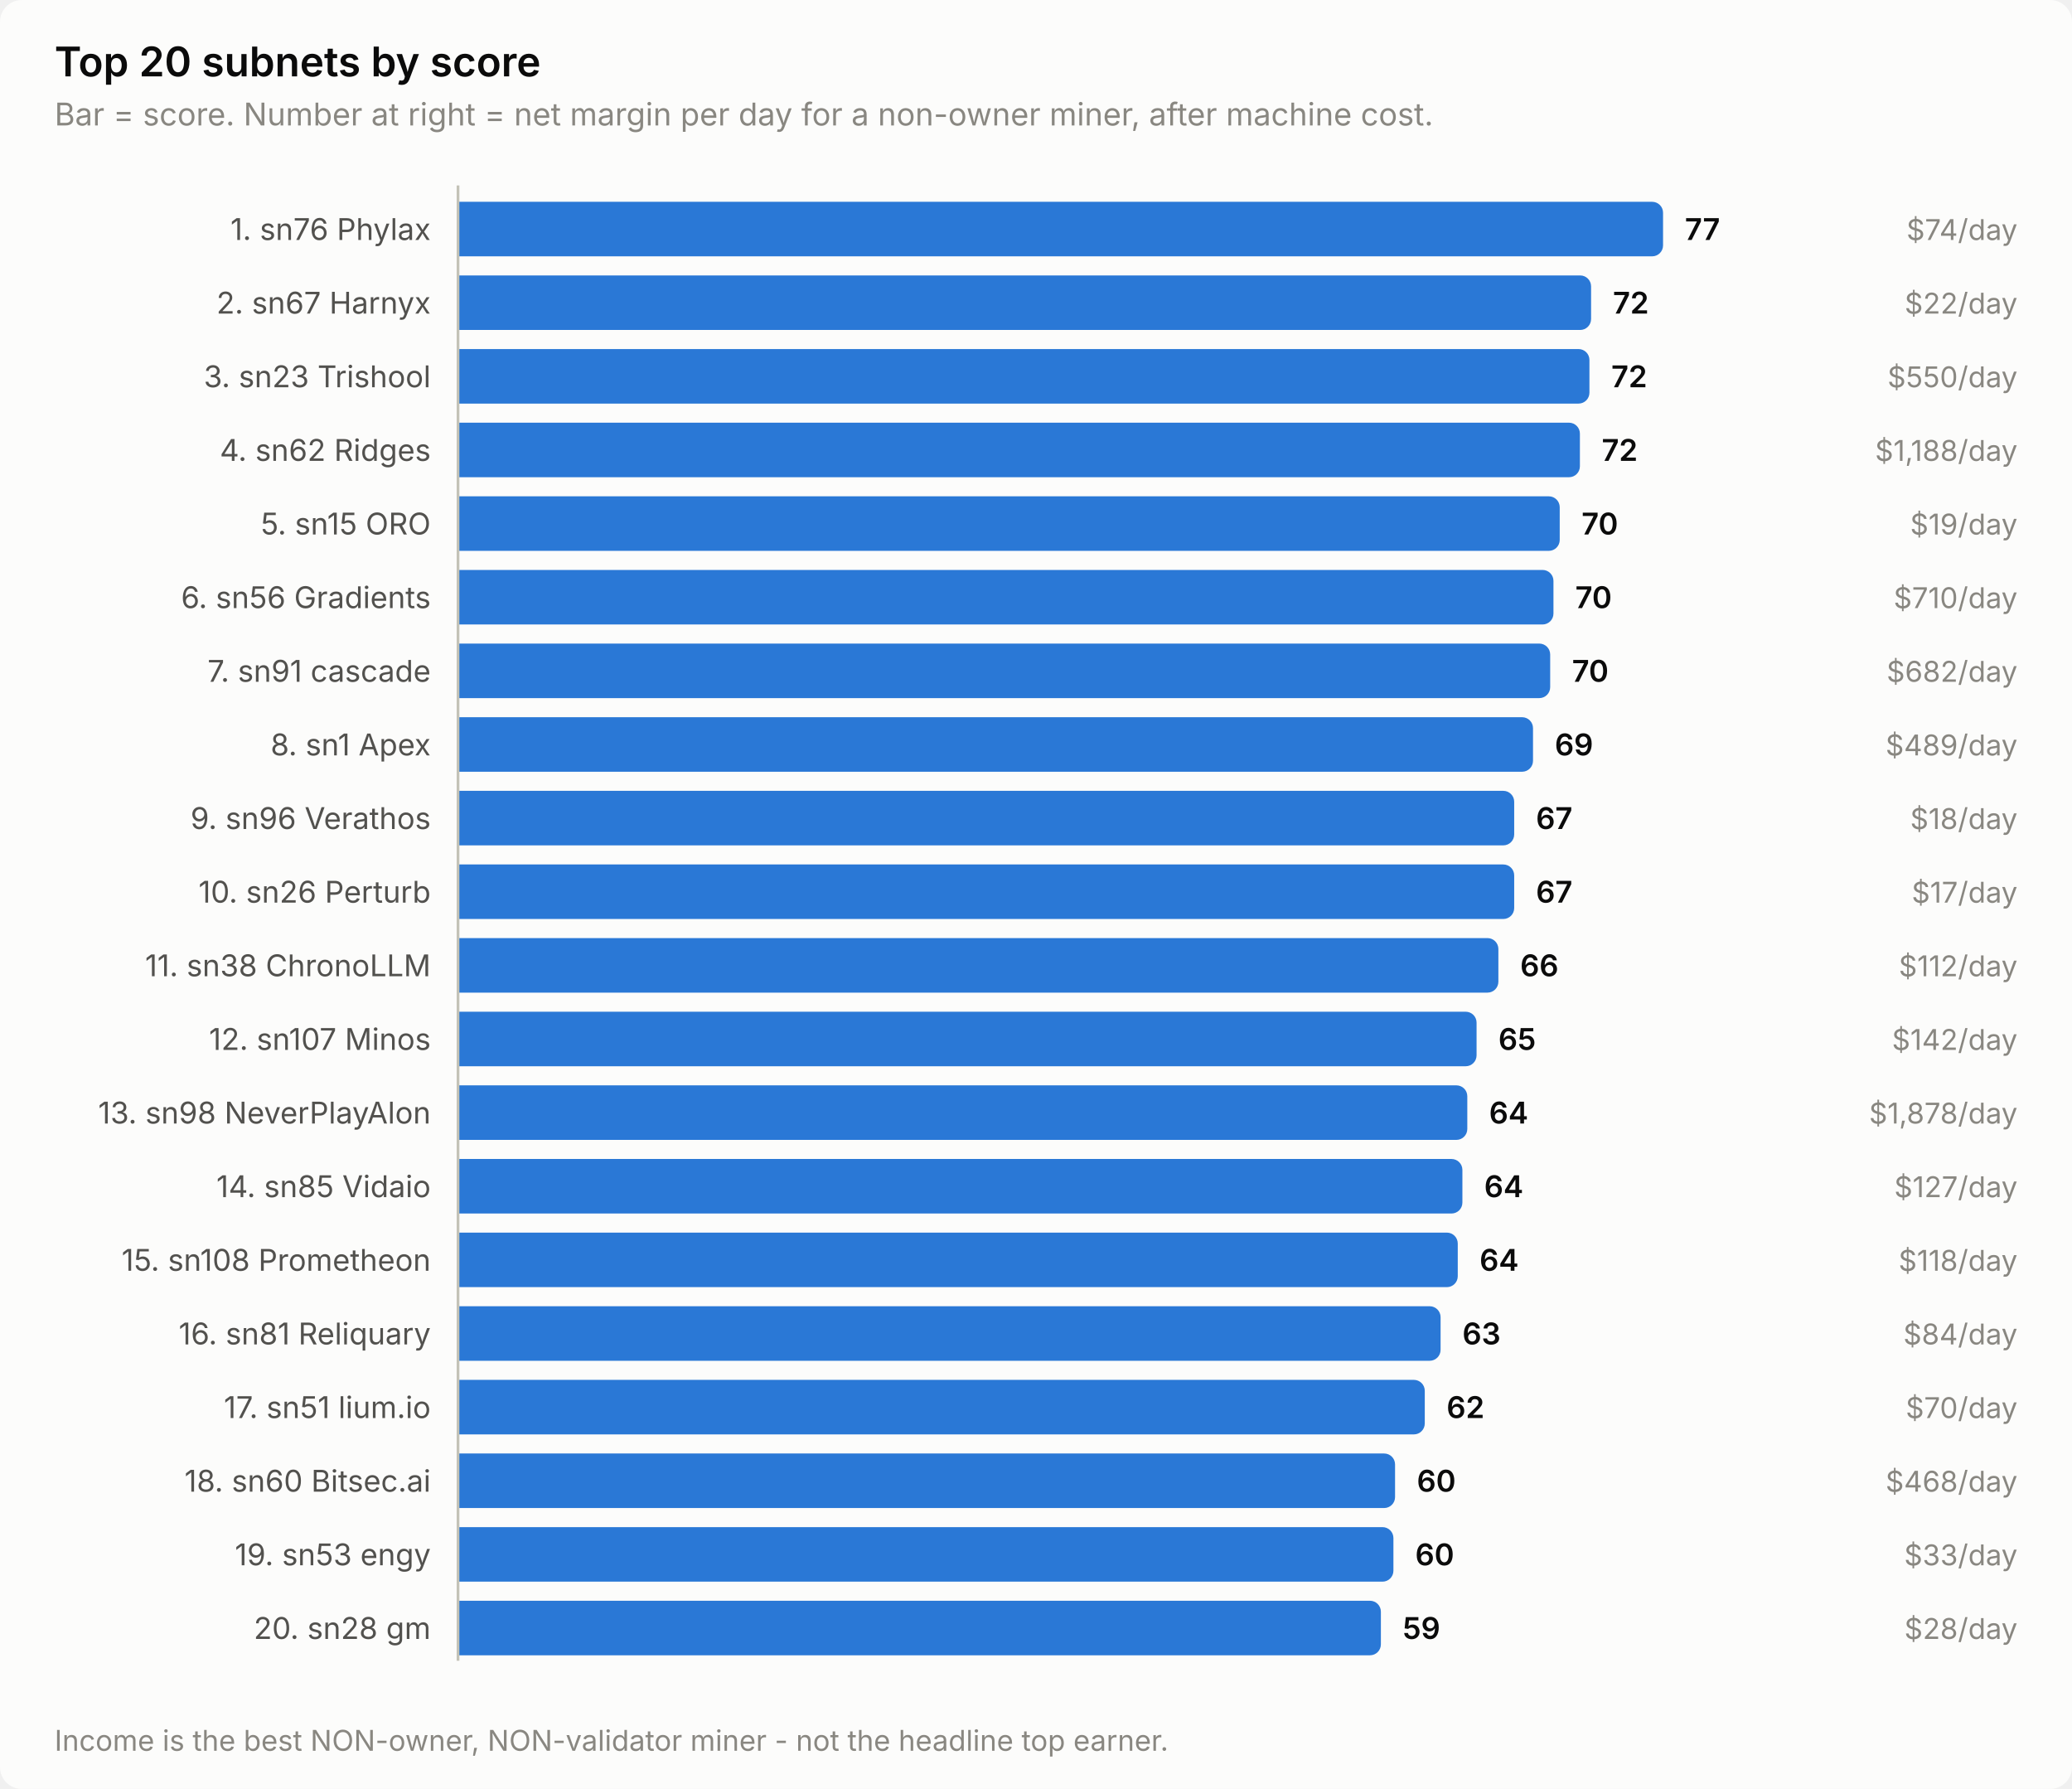
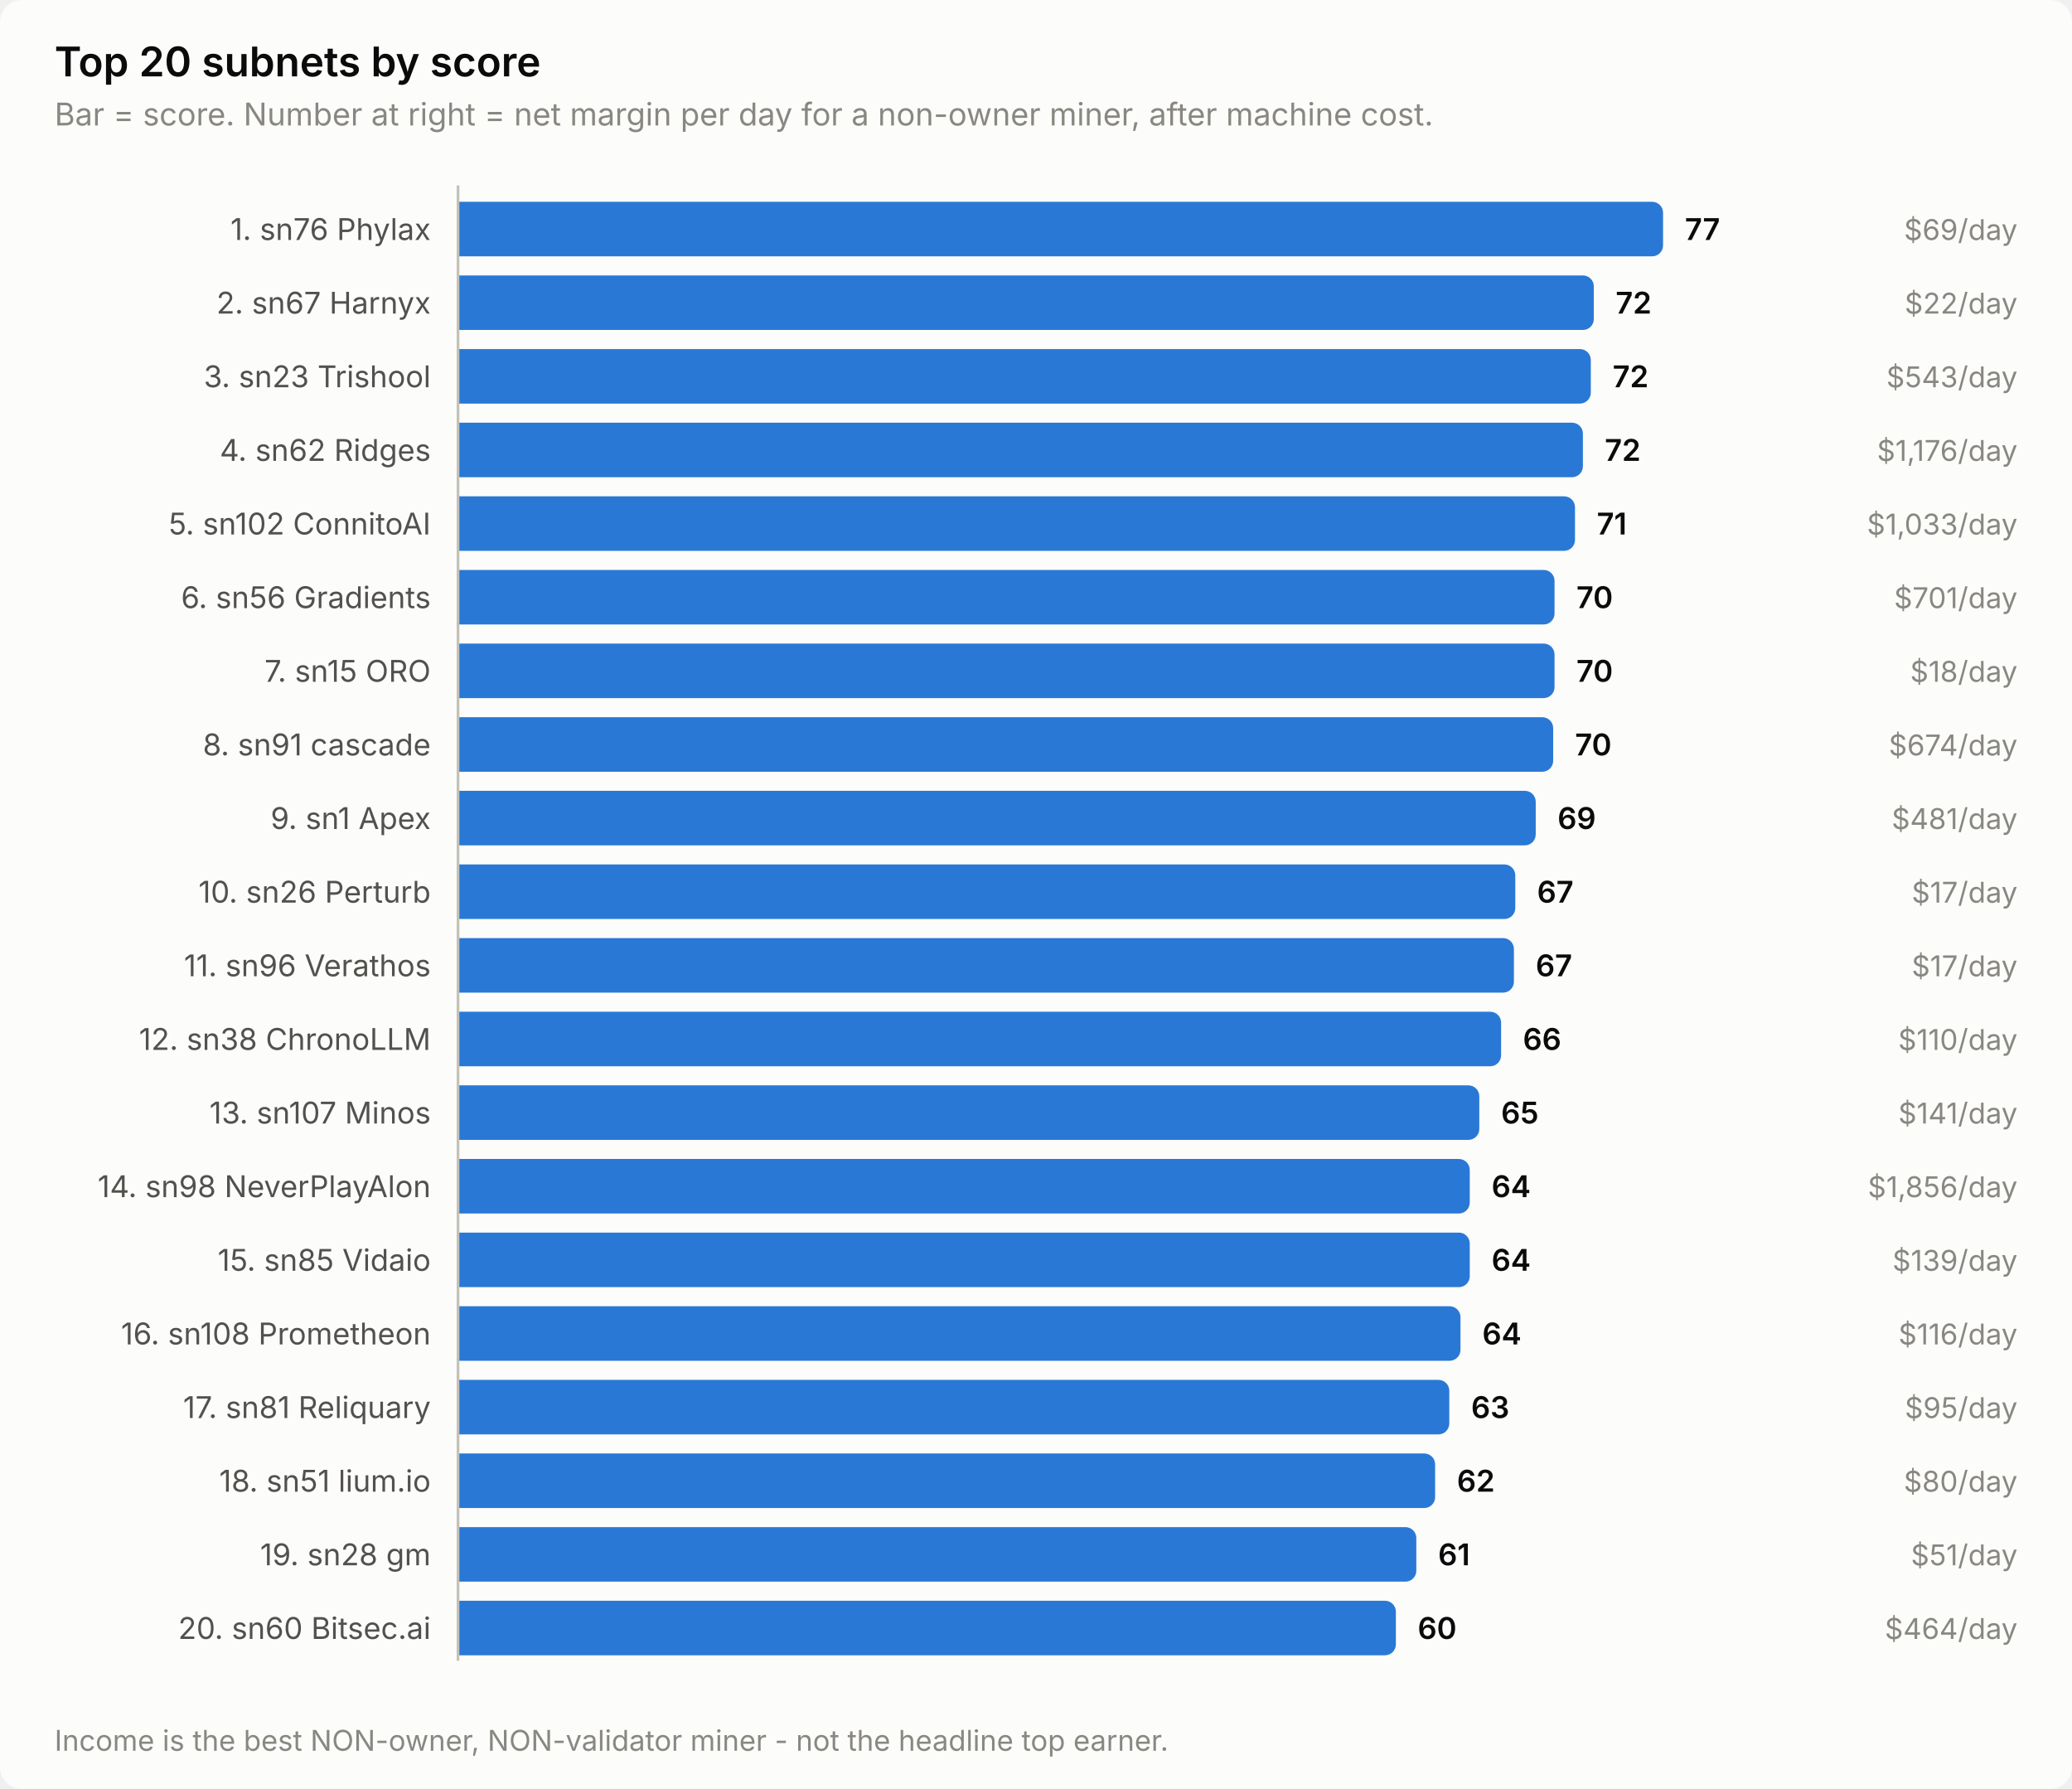
<svg xmlns="http://www.w3.org/2000/svg" width="760" height="656" viewBox="0 0 760 656" role="img" aria-label="Top 20 subnets by score">
  <style>
    text { font-family: system-ui, -apple-system, 'Segoe UI', sans-serif; }
    .t-title { font-size: 15px; font-weight: 600; }
    .t-sub { font-size: 11.5px; }
    .t-lab { font-size: 11px; }
    .t-val { font-size: 11px; font-weight: 600; font-variant-numeric: tabular-nums; }
    .t-tick { font-size: 10.5px; font-variant-numeric: tabular-nums; }

    .surface { fill: #fcfcfb; }
    .ink { fill: #0b0b0b; }
    .ink2 { fill: #52514e; }
    .muted { fill: #898781; }
    .grid { stroke: #e1e0d9; }
    .axis { stroke: #c3c2b7; }
    .accent { fill: #2a78d6; }
    .critical { fill: #d03b3b; }
    .deemph { fill: #d8d7d0; }

    @media (prefers-color-scheme: dark) {
      .surface { fill: #1a1a19; }
      .ink { fill: #ffffff; }
      .ink2 { fill: #c3c2b7; }
      .muted { fill: #898781; }
      .grid { stroke: #2c2c2a; }
      .axis { stroke: #383835; }
      .accent { fill: #3987e5; }
      .deemph { fill: #3a3a37; }
    }
</style>
  <rect class="surface" width="760" height="656" rx="8" />
  <text class="ink t-title" x="20" y="28">Top 20 subnets by score</text>
  <text class="muted t-sub" x="20" y="46">Bar = score. Number at right = net margin per day for a non-owner miner, after machine cost.</text>
  <text class="ink2 t-lab" x="158" y="88" text-anchor="end">1. sn76 Phylax</text>
  <path class="accent" d="M168.0,74.0 H606.0 a4.0,4.0 0 0 1 4.0,4.0 V90.0 a4.0,4.0 0 0 1 -4.0,4.0 H168.0 Z" />
  <text class="ink t-val" x="618.0" y="88">77</text>
-   <text class="muted t-tick" x="740" y="88" text-anchor="end">$74/day</text>
+   <text class="muted t-tick" x="740" y="88" text-anchor="end">$69/day</text>
  <text class="ink2 t-lab" x="158" y="115" text-anchor="end">2. sn67 Harnyx</text>
-   <path class="accent" d="M168.0,101.0 H579.6 a4.0,4.0 0 0 1 4.0,4.0 V117.0 a4.0,4.0 0 0 1 -4.0,4.0 H168.0 Z" />
-   <text class="ink t-val" x="591.6" y="115">72</text>
+   <path class="accent" d="M168.0,101.0 H580.6 a4.0,4.0 0 0 1 4.0,4.0 V117.0 a4.0,4.0 0 0 1 -4.0,4.0 H168.0 Z" />
+   <text class="ink t-val" x="592.6" y="115">72</text>
  <text class="muted t-tick" x="740" y="115" text-anchor="end">$22/day</text>
  <text class="ink2 t-lab" x="158" y="142" text-anchor="end">3. sn23 Trishool</text>
-   <path class="accent" d="M168.0,128.0 H579.0 a4.0,4.0 0 0 1 4.0,4.0 V144.0 a4.0,4.0 0 0 1 -4.0,4.0 H168.0 Z" />
-   <text class="ink t-val" x="591.0" y="142">72</text>
-   <text class="muted t-tick" x="740" y="142" text-anchor="end">$550/day</text>
+   <path class="accent" d="M168.0,128.0 H579.5 a4.0,4.0 0 0 1 4.0,4.0 V144.0 a4.0,4.0 0 0 1 -4.0,4.0 H168.0 Z" />
+   <text class="ink t-val" x="591.5" y="142">72</text>
+   <text class="muted t-tick" x="740" y="142" text-anchor="end">$543/day</text>
  <text class="ink2 t-lab" x="158" y="169" text-anchor="end">4. sn62 Ridges</text>
-   <path class="accent" d="M168.0,155.0 H575.5 a4.0,4.0 0 0 1 4.0,4.0 V171.0 a4.0,4.0 0 0 1 -4.0,4.0 H168.0 Z" />
-   <text class="ink t-val" x="587.5" y="169">72</text>
-   <text class="muted t-tick" x="740" y="169" text-anchor="end">$1,188/day</text>
-   <text class="ink2 t-lab" x="158" y="196" text-anchor="end">5. sn15 ORO</text>
-   <path class="accent" d="M168.0,182.0 H568.1 a4.0,4.0 0 0 1 4.0,4.0 V198.0 a4.0,4.0 0 0 1 -4.0,4.0 H168.0 Z" />
-   <text class="ink t-val" x="580.1" y="196">70</text>
-   <text class="muted t-tick" x="740" y="196" text-anchor="end">$19/day</text>
+   <path class="accent" d="M168.0,155.0 H576.6 a4.0,4.0 0 0 1 4.0,4.0 V171.0 a4.0,4.0 0 0 1 -4.0,4.0 H168.0 Z" />
+   <text class="ink t-val" x="588.6" y="169">72</text>
+   <text class="muted t-tick" x="740" y="169" text-anchor="end">$1,176/day</text>
+   <text class="ink2 t-lab" x="158" y="196" text-anchor="end">5. sn102 ConnitoAI</text>
+   <path class="accent" d="M168.0,182.0 H573.7 a4.0,4.0 0 0 1 4.0,4.0 V198.0 a4.0,4.0 0 0 1 -4.0,4.0 H168.0 Z" />
+   <text class="ink t-val" x="585.7" y="196">71</text>
+   <text class="muted t-tick" x="740" y="196" text-anchor="end">$1,033/day</text>
  <text class="ink2 t-lab" x="158" y="223" text-anchor="end">6. sn56 Gradients</text>
-   <path class="accent" d="M168.0,209.0 H565.8 a4.0,4.0 0 0 1 4.0,4.0 V225.0 a4.0,4.0 0 0 1 -4.0,4.0 H168.0 Z" />
-   <text class="ink t-val" x="577.8" y="223">70</text>
-   <text class="muted t-tick" x="740" y="223" text-anchor="end">$710/day</text>
-   <text class="ink2 t-lab" x="158" y="250" text-anchor="end">7. sn91 cascade</text>
-   <path class="accent" d="M168.0,236.0 H564.6 a4.0,4.0 0 0 1 4.0,4.0 V252.0 a4.0,4.0 0 0 1 -4.0,4.0 H168.0 Z" />
-   <text class="ink t-val" x="576.6" y="250">70</text>
-   <text class="muted t-tick" x="740" y="250" text-anchor="end">$682/day</text>
-   <text class="ink2 t-lab" x="158" y="277" text-anchor="end">8. sn1 Apex</text>
-   <path class="accent" d="M168.0,263.0 H558.3 a4.0,4.0 0 0 1 4.0,4.0 V279.0 a4.0,4.0 0 0 1 -4.0,4.0 H168.0 Z" />
-   <text class="ink t-val" x="570.3" y="277">69</text>
-   <text class="muted t-tick" x="740" y="277" text-anchor="end">$489/day</text>
-   <text class="ink2 t-lab" x="158" y="304" text-anchor="end">9. sn96 Verathos</text>
-   <path class="accent" d="M168.0,290.0 H551.4 a4.0,4.0 0 0 1 4.0,4.0 V306.0 a4.0,4.0 0 0 1 -4.0,4.0 H168.0 Z" />
-   <text class="ink t-val" x="563.4" y="304">67</text>
-   <text class="muted t-tick" x="740" y="304" text-anchor="end">$18/day</text>
+   <path class="accent" d="M168.0,209.0 H566.2 a4.0,4.0 0 0 1 4.0,4.0 V225.0 a4.0,4.0 0 0 1 -4.0,4.0 H168.0 Z" />
+   <text class="ink t-val" x="578.2" y="223">70</text>
+   <text class="muted t-tick" x="740" y="223" text-anchor="end">$701/day</text>
+   <text class="ink2 t-lab" x="158" y="250" text-anchor="end">7. sn15 ORO</text>
+   <path class="accent" d="M168.0,236.0 H566.2 a4.0,4.0 0 0 1 4.0,4.0 V252.0 a4.0,4.0 0 0 1 -4.0,4.0 H168.0 Z" />
+   <text class="ink t-val" x="578.2" y="250">70</text>
+   <text class="muted t-tick" x="740" y="250" text-anchor="end">$18/day</text>
+   <text class="ink2 t-lab" x="158" y="277" text-anchor="end">8. sn91 cascade</text>
+   <path class="accent" d="M168.0,263.0 H565.7 a4.0,4.0 0 0 1 4.0,4.0 V279.0 a4.0,4.0 0 0 1 -4.0,4.0 H168.0 Z" />
+   <text class="ink t-val" x="577.7" y="277">70</text>
+   <text class="muted t-tick" x="740" y="277" text-anchor="end">$674/day</text>
+   <text class="ink2 t-lab" x="158" y="304" text-anchor="end">9. sn1 Apex</text>
+   <path class="accent" d="M168.0,290.0 H559.3 a4.0,4.0 0 0 1 4.0,4.0 V306.0 a4.0,4.0 0 0 1 -4.0,4.0 H168.0 Z" />
+   <text class="ink t-val" x="571.3" y="304">69</text>
+   <text class="muted t-tick" x="740" y="304" text-anchor="end">$481/day</text>
  <text class="ink2 t-lab" x="158" y="331" text-anchor="end">10. sn26 Perturb</text>
-   <path class="accent" d="M168.0,317.0 H551.4 a4.0,4.0 0 0 1 4.0,4.0 V333.0 a4.0,4.0 0 0 1 -4.0,4.0 H168.0 Z" />
-   <text class="ink t-val" x="563.4" y="331">67</text>
+   <path class="accent" d="M168.0,317.0 H551.8 a4.0,4.0 0 0 1 4.0,4.0 V333.0 a4.0,4.0 0 0 1 -4.0,4.0 H168.0 Z" />
+   <text class="ink t-val" x="563.8" y="331">67</text>
  <text class="muted t-tick" x="740" y="331" text-anchor="end">$17/day</text>
-   <text class="ink2 t-lab" x="158" y="358" text-anchor="end">11. sn38 ChronoLLM</text>
-   <path class="accent" d="M168.0,344.0 H545.6 a4.0,4.0 0 0 1 4.0,4.0 V360.0 a4.0,4.0 0 0 1 -4.0,4.0 H168.0 Z" />
-   <text class="ink t-val" x="557.6" y="358">66</text>
-   <text class="muted t-tick" x="740" y="358" text-anchor="end">$112/day</text>
-   <text class="ink2 t-lab" x="158" y="385" text-anchor="end">12. sn107 Minos</text>
-   <path class="accent" d="M168.0,371.0 H537.6 a4.0,4.0 0 0 1 4.0,4.0 V387.0 a4.0,4.0 0 0 1 -4.0,4.0 H168.0 Z" />
-   <text class="ink t-val" x="549.6" y="385">65</text>
-   <text class="muted t-tick" x="740" y="385" text-anchor="end">$142/day</text>
-   <text class="ink2 t-lab" x="158" y="412" text-anchor="end">13. sn98 NeverPlayAlon</text>
-   <path class="accent" d="M168.0,398.0 H534.2 a4.0,4.0 0 0 1 4.0,4.0 V414.0 a4.0,4.0 0 0 1 -4.0,4.0 H168.0 Z" />
-   <text class="ink t-val" x="546.2" y="412">64</text>
-   <text class="muted t-tick" x="740" y="412" text-anchor="end">$1,878/day</text>
-   <text class="ink2 t-lab" x="158" y="439" text-anchor="end">14. sn85 Vidaio</text>
-   <path class="accent" d="M168.0,425.0 H532.4 a4.0,4.0 0 0 1 4.0,4.0 V441.0 a4.0,4.0 0 0 1 -4.0,4.0 H168.0 Z" />
-   <text class="ink t-val" x="544.4" y="439">64</text>
-   <text class="muted t-tick" x="740" y="439" text-anchor="end">$127/day</text>
-   <text class="ink2 t-lab" x="158" y="466" text-anchor="end">15. sn108 Prometheon</text>
-   <path class="accent" d="M168.0,452.0 H530.7 a4.0,4.0 0 0 1 4.0,4.0 V468.0 a4.0,4.0 0 0 1 -4.0,4.0 H168.0 Z" />
-   <text class="ink t-val" x="542.7" y="466">64</text>
-   <text class="muted t-tick" x="740" y="466" text-anchor="end">$118/day</text>
-   <text class="ink2 t-lab" x="158" y="493" text-anchor="end">16. sn81 Reliquary</text>
-   <path class="accent" d="M168.0,479.0 H524.4 a4.0,4.0 0 0 1 4.0,4.0 V495.0 a4.0,4.0 0 0 1 -4.0,4.0 H168.0 Z" />
-   <text class="ink t-val" x="536.4" y="493">63</text>
-   <text class="muted t-tick" x="740" y="493" text-anchor="end">$84/day</text>
-   <text class="ink2 t-lab" x="158" y="520" text-anchor="end">17. sn51 lium.io</text>
-   <path class="accent" d="M168.0,506.0 H518.6 a4.0,4.0 0 0 1 4.0,4.0 V522.0 a4.0,4.0 0 0 1 -4.0,4.0 H168.0 Z" />
-   <text class="ink t-val" x="530.6" y="520">62</text>
-   <text class="muted t-tick" x="740" y="520" text-anchor="end">$70/day</text>
-   <text class="ink2 t-lab" x="158" y="547" text-anchor="end">18. sn60 Bitsec.ai</text>
-   <path class="accent" d="M168.0,533.0 H507.7 a4.0,4.0 0 0 1 4.0,4.0 V549.0 a4.0,4.0 0 0 1 -4.0,4.0 H168.0 Z" />
-   <text class="ink t-val" x="519.7" y="547">60</text>
-   <text class="muted t-tick" x="740" y="547" text-anchor="end">$468/day</text>
-   <text class="ink2 t-lab" x="158" y="574" text-anchor="end">19. sn53 engy</text>
-   <path class="accent" d="M168.0,560.0 H507.1 a4.0,4.0 0 0 1 4.0,4.0 V576.0 a4.0,4.0 0 0 1 -4.0,4.0 H168.0 Z" />
-   <text class="ink t-val" x="519.1" y="574">60</text>
-   <text class="muted t-tick" x="740" y="574" text-anchor="end">$33/day</text>
-   <text class="ink2 t-lab" x="158" y="601" text-anchor="end">20. sn28 gm</text>
-   <path class="accent" d="M168.0,587.0 H502.5 a4.0,4.0 0 0 1 4.0,4.0 V603.0 a4.0,4.0 0 0 1 -4.0,4.0 H168.0 Z" />
-   <text class="ink t-val" x="514.5" y="601">59</text>
-   <text class="muted t-tick" x="740" y="601" text-anchor="end">$28/day</text>
+   <text class="ink2 t-lab" x="158" y="358" text-anchor="end">11. sn96 Verathos</text>
+   <path class="accent" d="M168.0,344.0 H551.3 a4.0,4.0 0 0 1 4.0,4.0 V360.0 a4.0,4.0 0 0 1 -4.0,4.0 H168.0 Z" />
+   <text class="ink t-val" x="563.3" y="358">67</text>
+   <text class="muted t-tick" x="740" y="358" text-anchor="end">$17/day</text>
+   <text class="ink2 t-lab" x="158" y="385" text-anchor="end">12. sn38 ChronoLLM</text>
+   <path class="accent" d="M168.0,371.0 H546.6 a4.0,4.0 0 0 1 4.0,4.0 V387.0 a4.0,4.0 0 0 1 -4.0,4.0 H168.0 Z" />
+   <text class="ink t-val" x="558.6" y="385">66</text>
+   <text class="muted t-tick" x="740" y="385" text-anchor="end">$110/day</text>
+   <text class="ink2 t-lab" x="158" y="412" text-anchor="end">13. sn107 Minos</text>
+   <path class="accent" d="M168.0,398.0 H538.6 a4.0,4.0 0 0 1 4.0,4.0 V414.0 a4.0,4.0 0 0 1 -4.0,4.0 H168.0 Z" />
+   <text class="ink t-val" x="550.6" y="412">65</text>
+   <text class="muted t-tick" x="740" y="412" text-anchor="end">$141/day</text>
+   <text class="ink2 t-lab" x="158" y="439" text-anchor="end">14. sn98 NeverPlayAlon</text>
+   <path class="accent" d="M168.0,425.0 H535.1 a4.0,4.0 0 0 1 4.0,4.0 V441.0 a4.0,4.0 0 0 1 -4.0,4.0 H168.0 Z" />
+   <text class="ink t-val" x="547.1" y="439">64</text>
+   <text class="muted t-tick" x="740" y="439" text-anchor="end">$1,856/day</text>
+   <text class="ink2 t-lab" x="158" y="466" text-anchor="end">15. sn85 Vidaio</text>
+   <path class="accent" d="M168.0,452.0 H535.1 a4.0,4.0 0 0 1 4.0,4.0 V468.0 a4.0,4.0 0 0 1 -4.0,4.0 H168.0 Z" />
+   <text class="ink t-val" x="547.1" y="466">64</text>
+   <text class="muted t-tick" x="740" y="466" text-anchor="end">$139/day</text>
+   <text class="ink2 t-lab" x="158" y="493" text-anchor="end">16. sn108 Prometheon</text>
+   <path class="accent" d="M168.0,479.0 H531.7 a4.0,4.0 0 0 1 4.0,4.0 V495.0 a4.0,4.0 0 0 1 -4.0,4.0 H168.0 Z" />
+   <text class="ink t-val" x="543.7" y="493">64</text>
+   <text class="muted t-tick" x="740" y="493" text-anchor="end">$116/day</text>
+   <text class="ink2 t-lab" x="158" y="520" text-anchor="end">17. sn81 Reliquary</text>
+   <path class="accent" d="M168.0,506.0 H527.6 a4.0,4.0 0 0 1 4.0,4.0 V522.0 a4.0,4.0 0 0 1 -4.0,4.0 H168.0 Z" />
+   <text class="ink t-val" x="539.6" y="520">63</text>
+   <text class="muted t-tick" x="740" y="520" text-anchor="end">$95/day</text>
+   <text class="ink2 t-lab" x="158" y="547" text-anchor="end">18. sn51 lium.io</text>
+   <path class="accent" d="M168.0,533.0 H522.4 a4.0,4.0 0 0 1 4.0,4.0 V549.0 a4.0,4.0 0 0 1 -4.0,4.0 H168.0 Z" />
+   <text class="ink t-val" x="534.4" y="547">62</text>
+   <text class="muted t-tick" x="740" y="547" text-anchor="end">$80/day</text>
+   <text class="ink2 t-lab" x="158" y="574" text-anchor="end">19. sn28 gm</text>
+   <path class="accent" d="M168.0,560.0 H515.5 a4.0,4.0 0 0 1 4.0,4.0 V576.0 a4.0,4.0 0 0 1 -4.0,4.0 H168.0 Z" />
+   <text class="ink t-val" x="527.5" y="574">61</text>
+   <text class="muted t-tick" x="740" y="574" text-anchor="end">$51/day</text>
+   <text class="ink2 t-lab" x="158" y="601" text-anchor="end">20. sn60 Bitsec.ai</text>
+   <path class="accent" d="M168.0,587.0 H508.0 a4.0,4.0 0 0 1 4.0,4.0 V603.0 a4.0,4.0 0 0 1 -4.0,4.0 H168.0 Z" />
+   <text class="ink t-val" x="520.0" y="601">60</text>
+   <text class="muted t-tick" x="740" y="601" text-anchor="end">$464/day</text>
  <line class="axis" x1="168" y1="68" x2="168" y2="609" stroke-width="1" />
  <text class="muted t-tick" x="20" y="642">Income is the best NON-owner, NON-validator miner - not the headline top earner.</text>
</svg>
